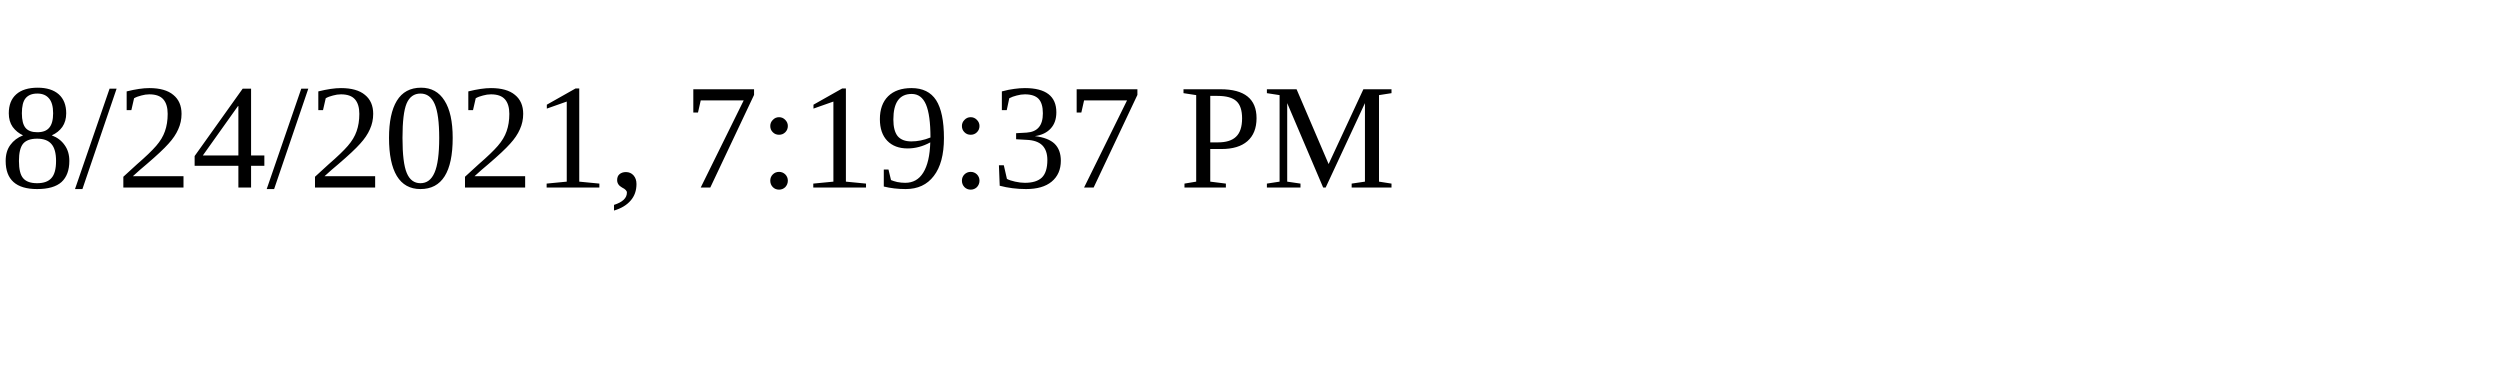
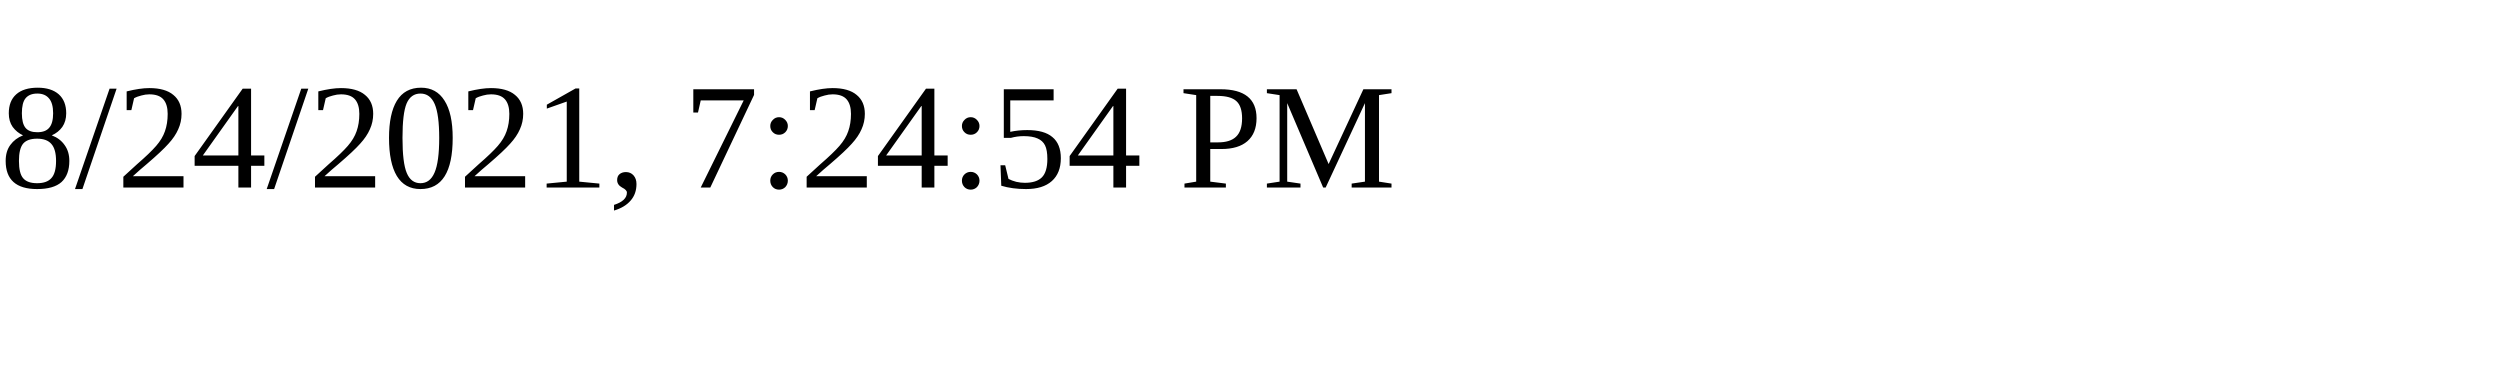
<svg xmlns="http://www.w3.org/2000/svg" height="30" width="200">
-   <text x="0" y="15">8/24/2021, 7:19:37 PM</text>
+   <text x="0" y="15">8/24/2021, 7:24:54 PM</text>
</svg>
